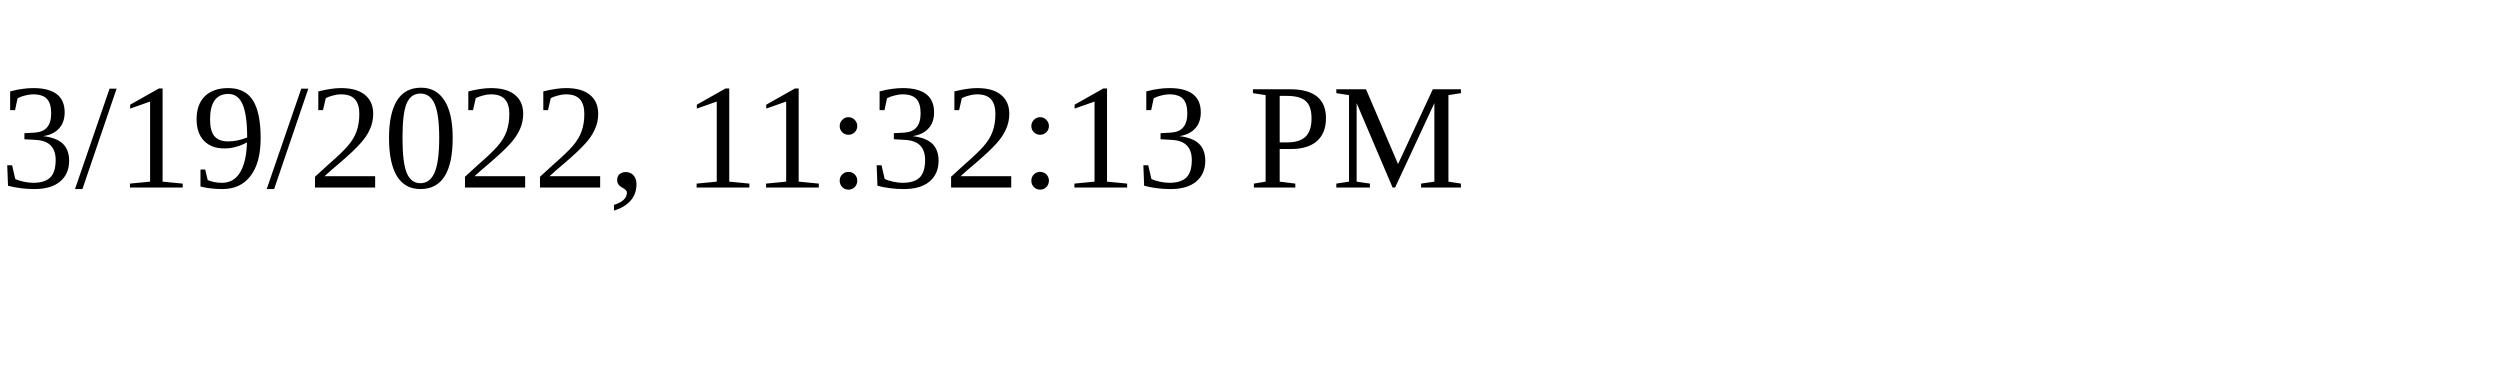
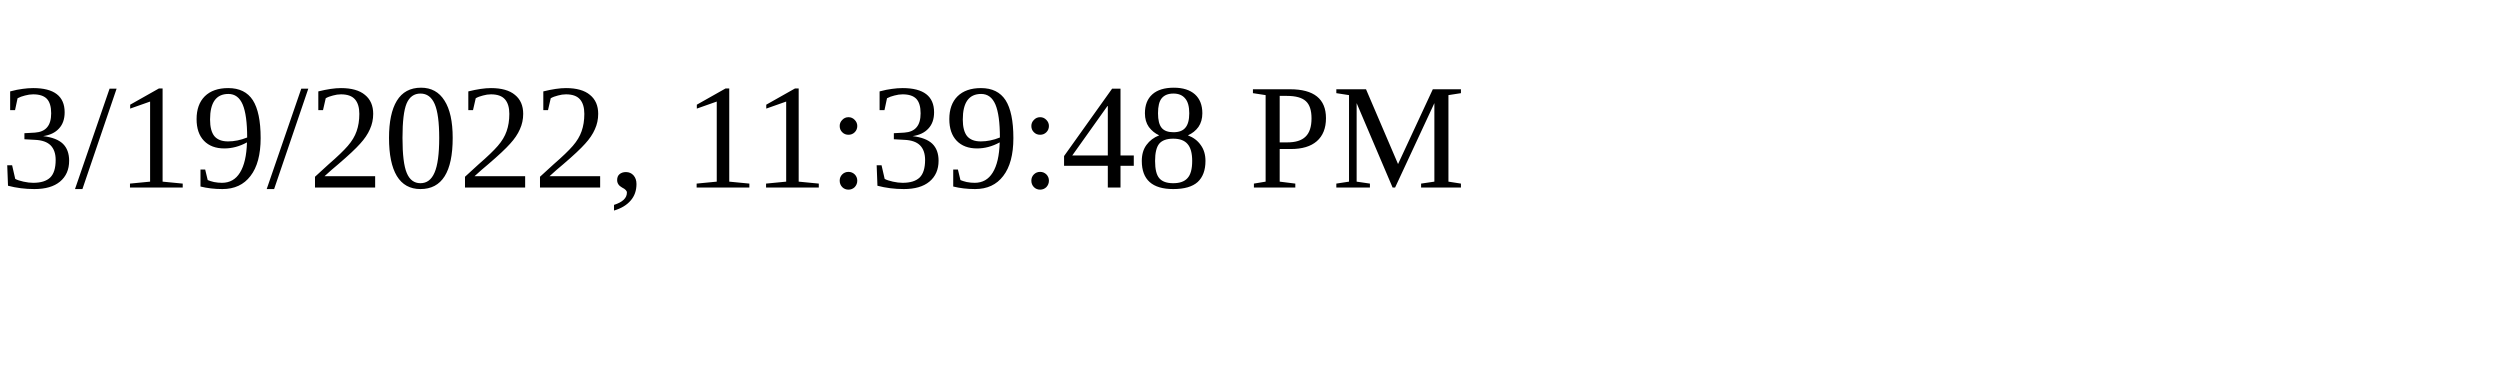
<svg xmlns="http://www.w3.org/2000/svg" height="30" width="200">
-   <text x="0" y="15">3/19/2022, 11:32:13 PM</text>
+   <text x="0" y="15">3/19/2022, 11:39:48 PM</text>
</svg>
